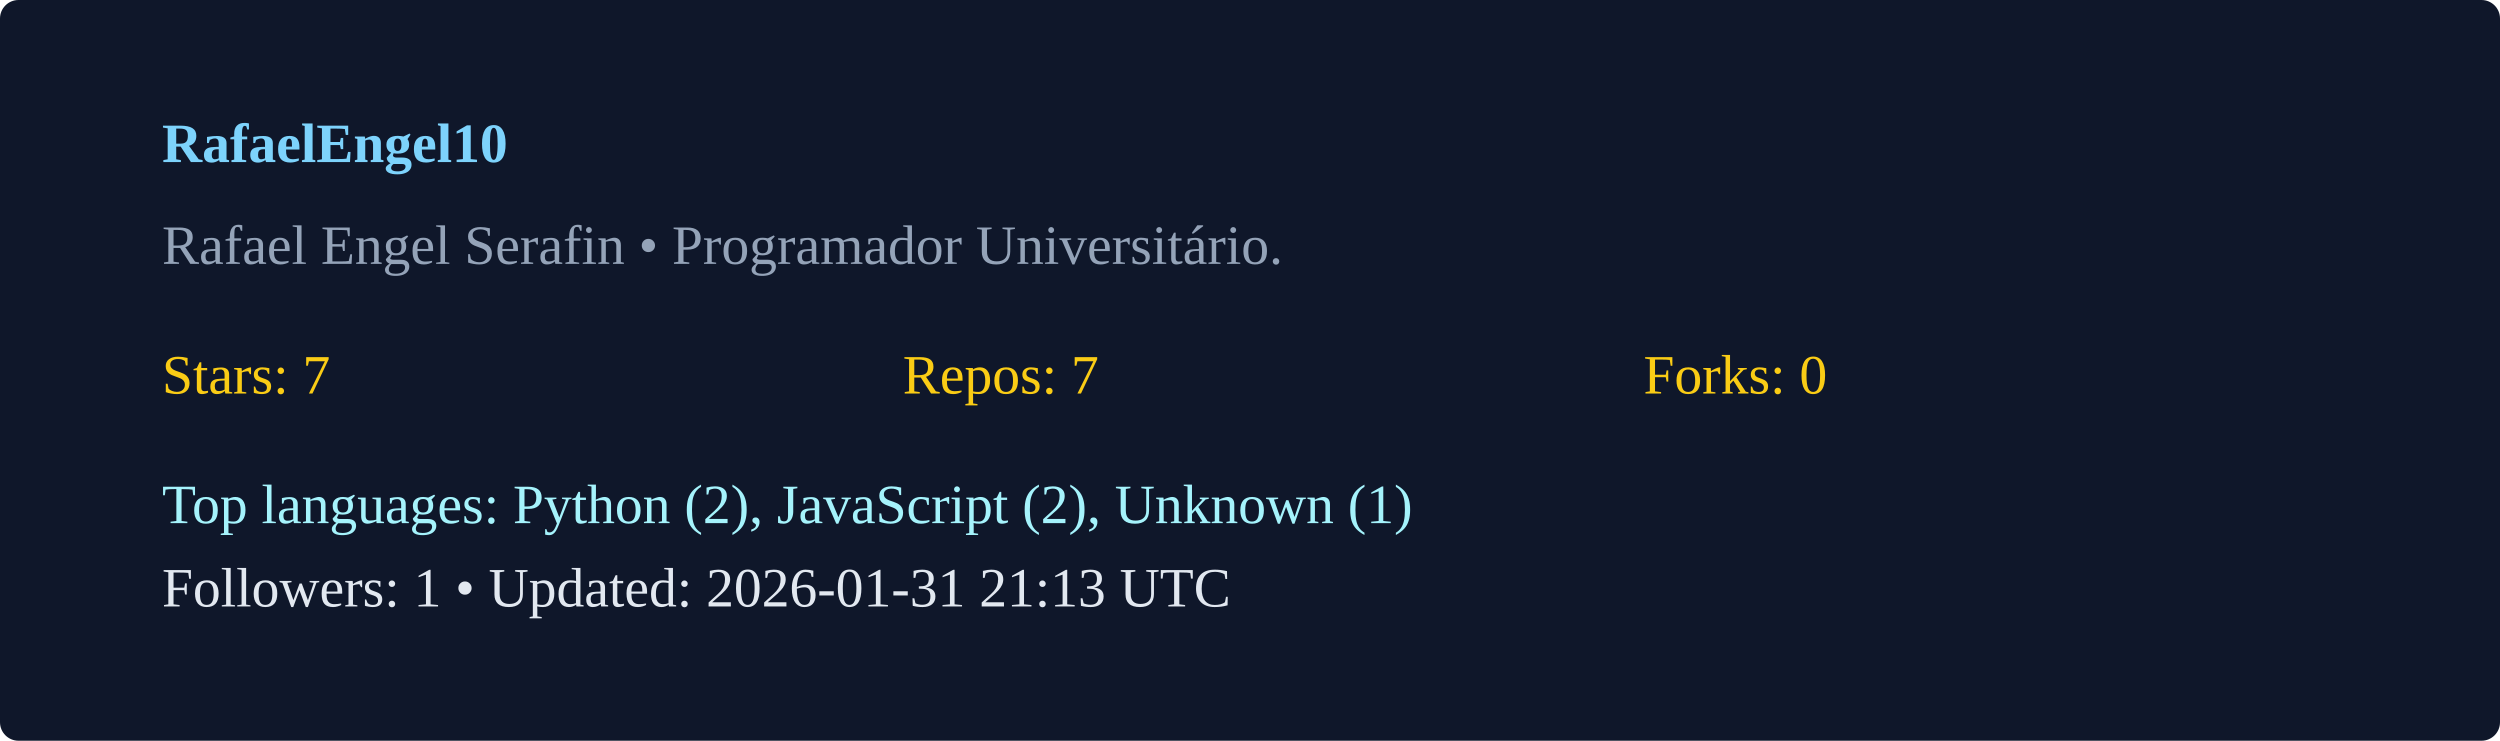
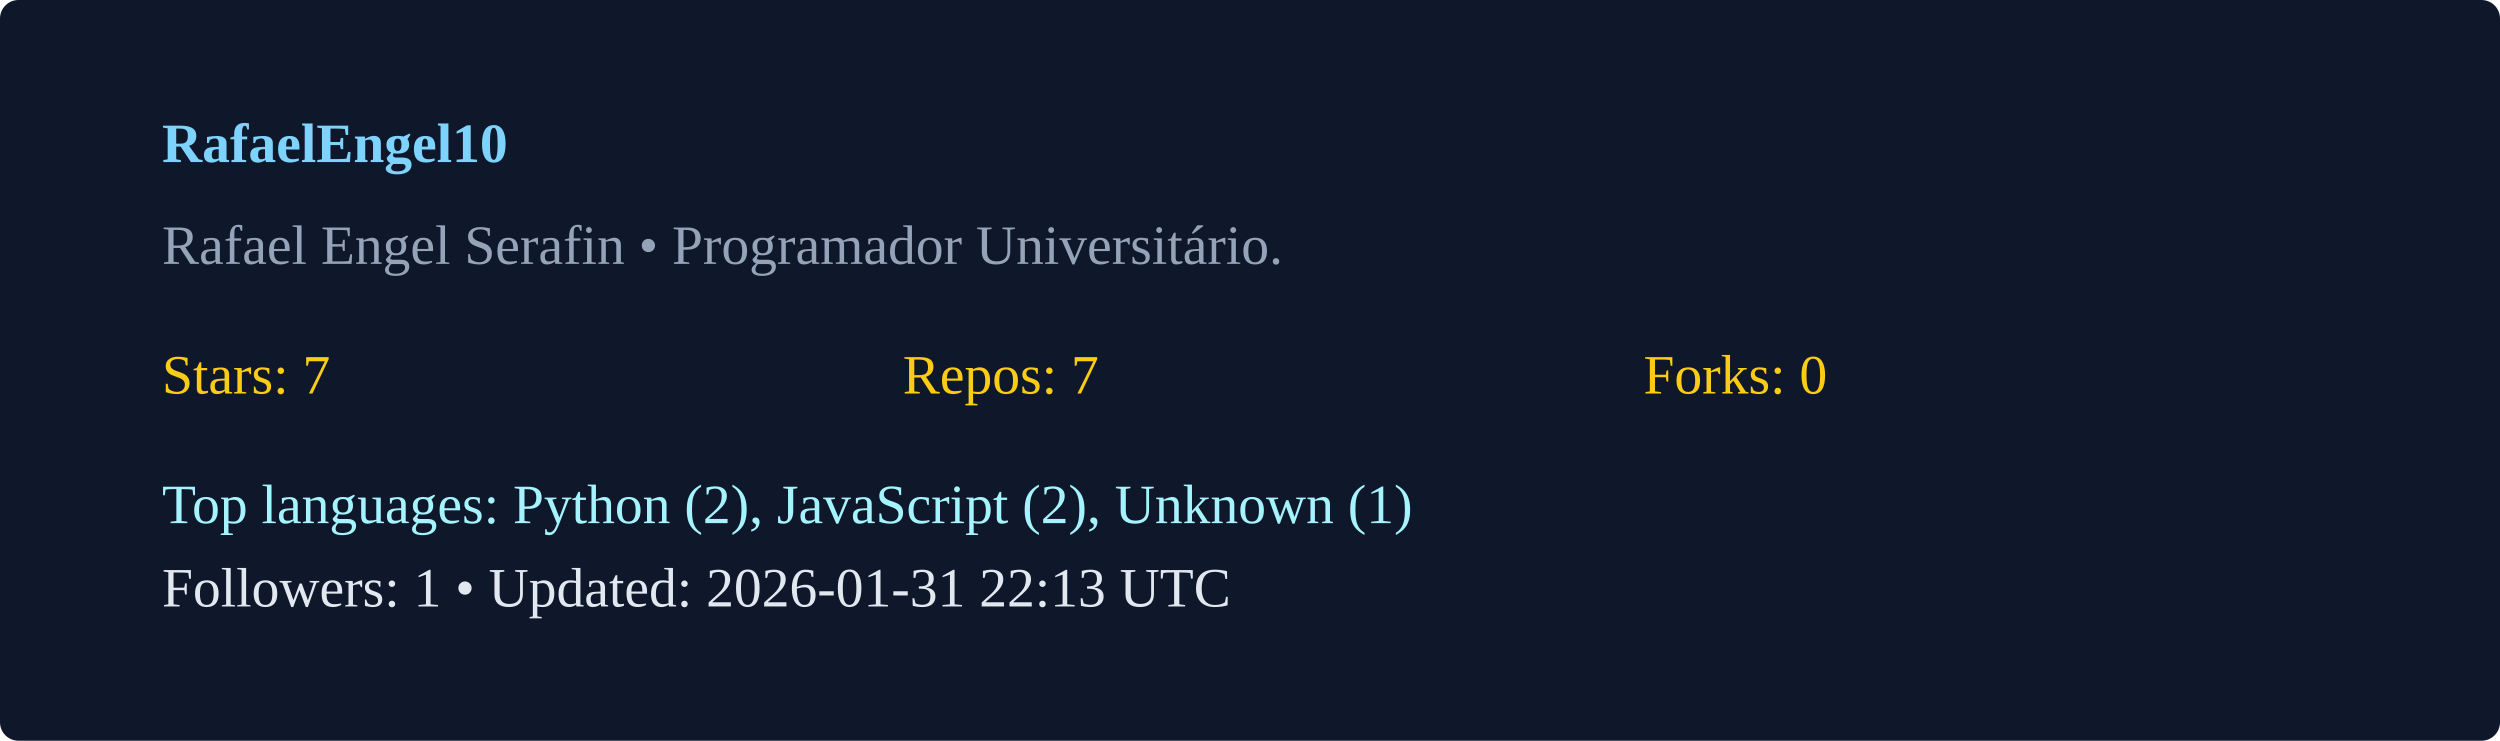
<svg xmlns="http://www.w3.org/2000/svg" width="540" height="160" viewBox="0 0 540 160">
  <rect width="100%" height="100%" rx="4" fill="#0f172a" />
  <g transform="translate(35,35)">
    <text x="0" y="0" fill="#7dd3fc" font-weight="600">RafaelEngel10</text>
    <text x="0" y="22" fill="#94a3b8">Rafael Engel Serafin  • Programador Universitário. </text>
    <g transform="translate(0,50)">
      <text x="0" y="0" fill="#facc15">Stars: 7</text>
      <text x="160" y="0" fill="#facc15">Repos: 7</text>
      <text x="320" y="0" fill="#facc15">Forks: 0</text>
      <text x="0" y="28" fill="#a5f3fc">Top languages: Python (2), JavaScript (2), Unknown (1)</text>
-       <text x="0" y="46" fill="#e2e8f0">Followers: 1 • Updated: 2026-01-31 21:13 UTC</text>
+       <text x="0" y="46" fill="#e2e8f0">Followers: 1 • Updated: 2026-01-31 22:13 UTC</text>
    </g>
  </g>
</svg>
